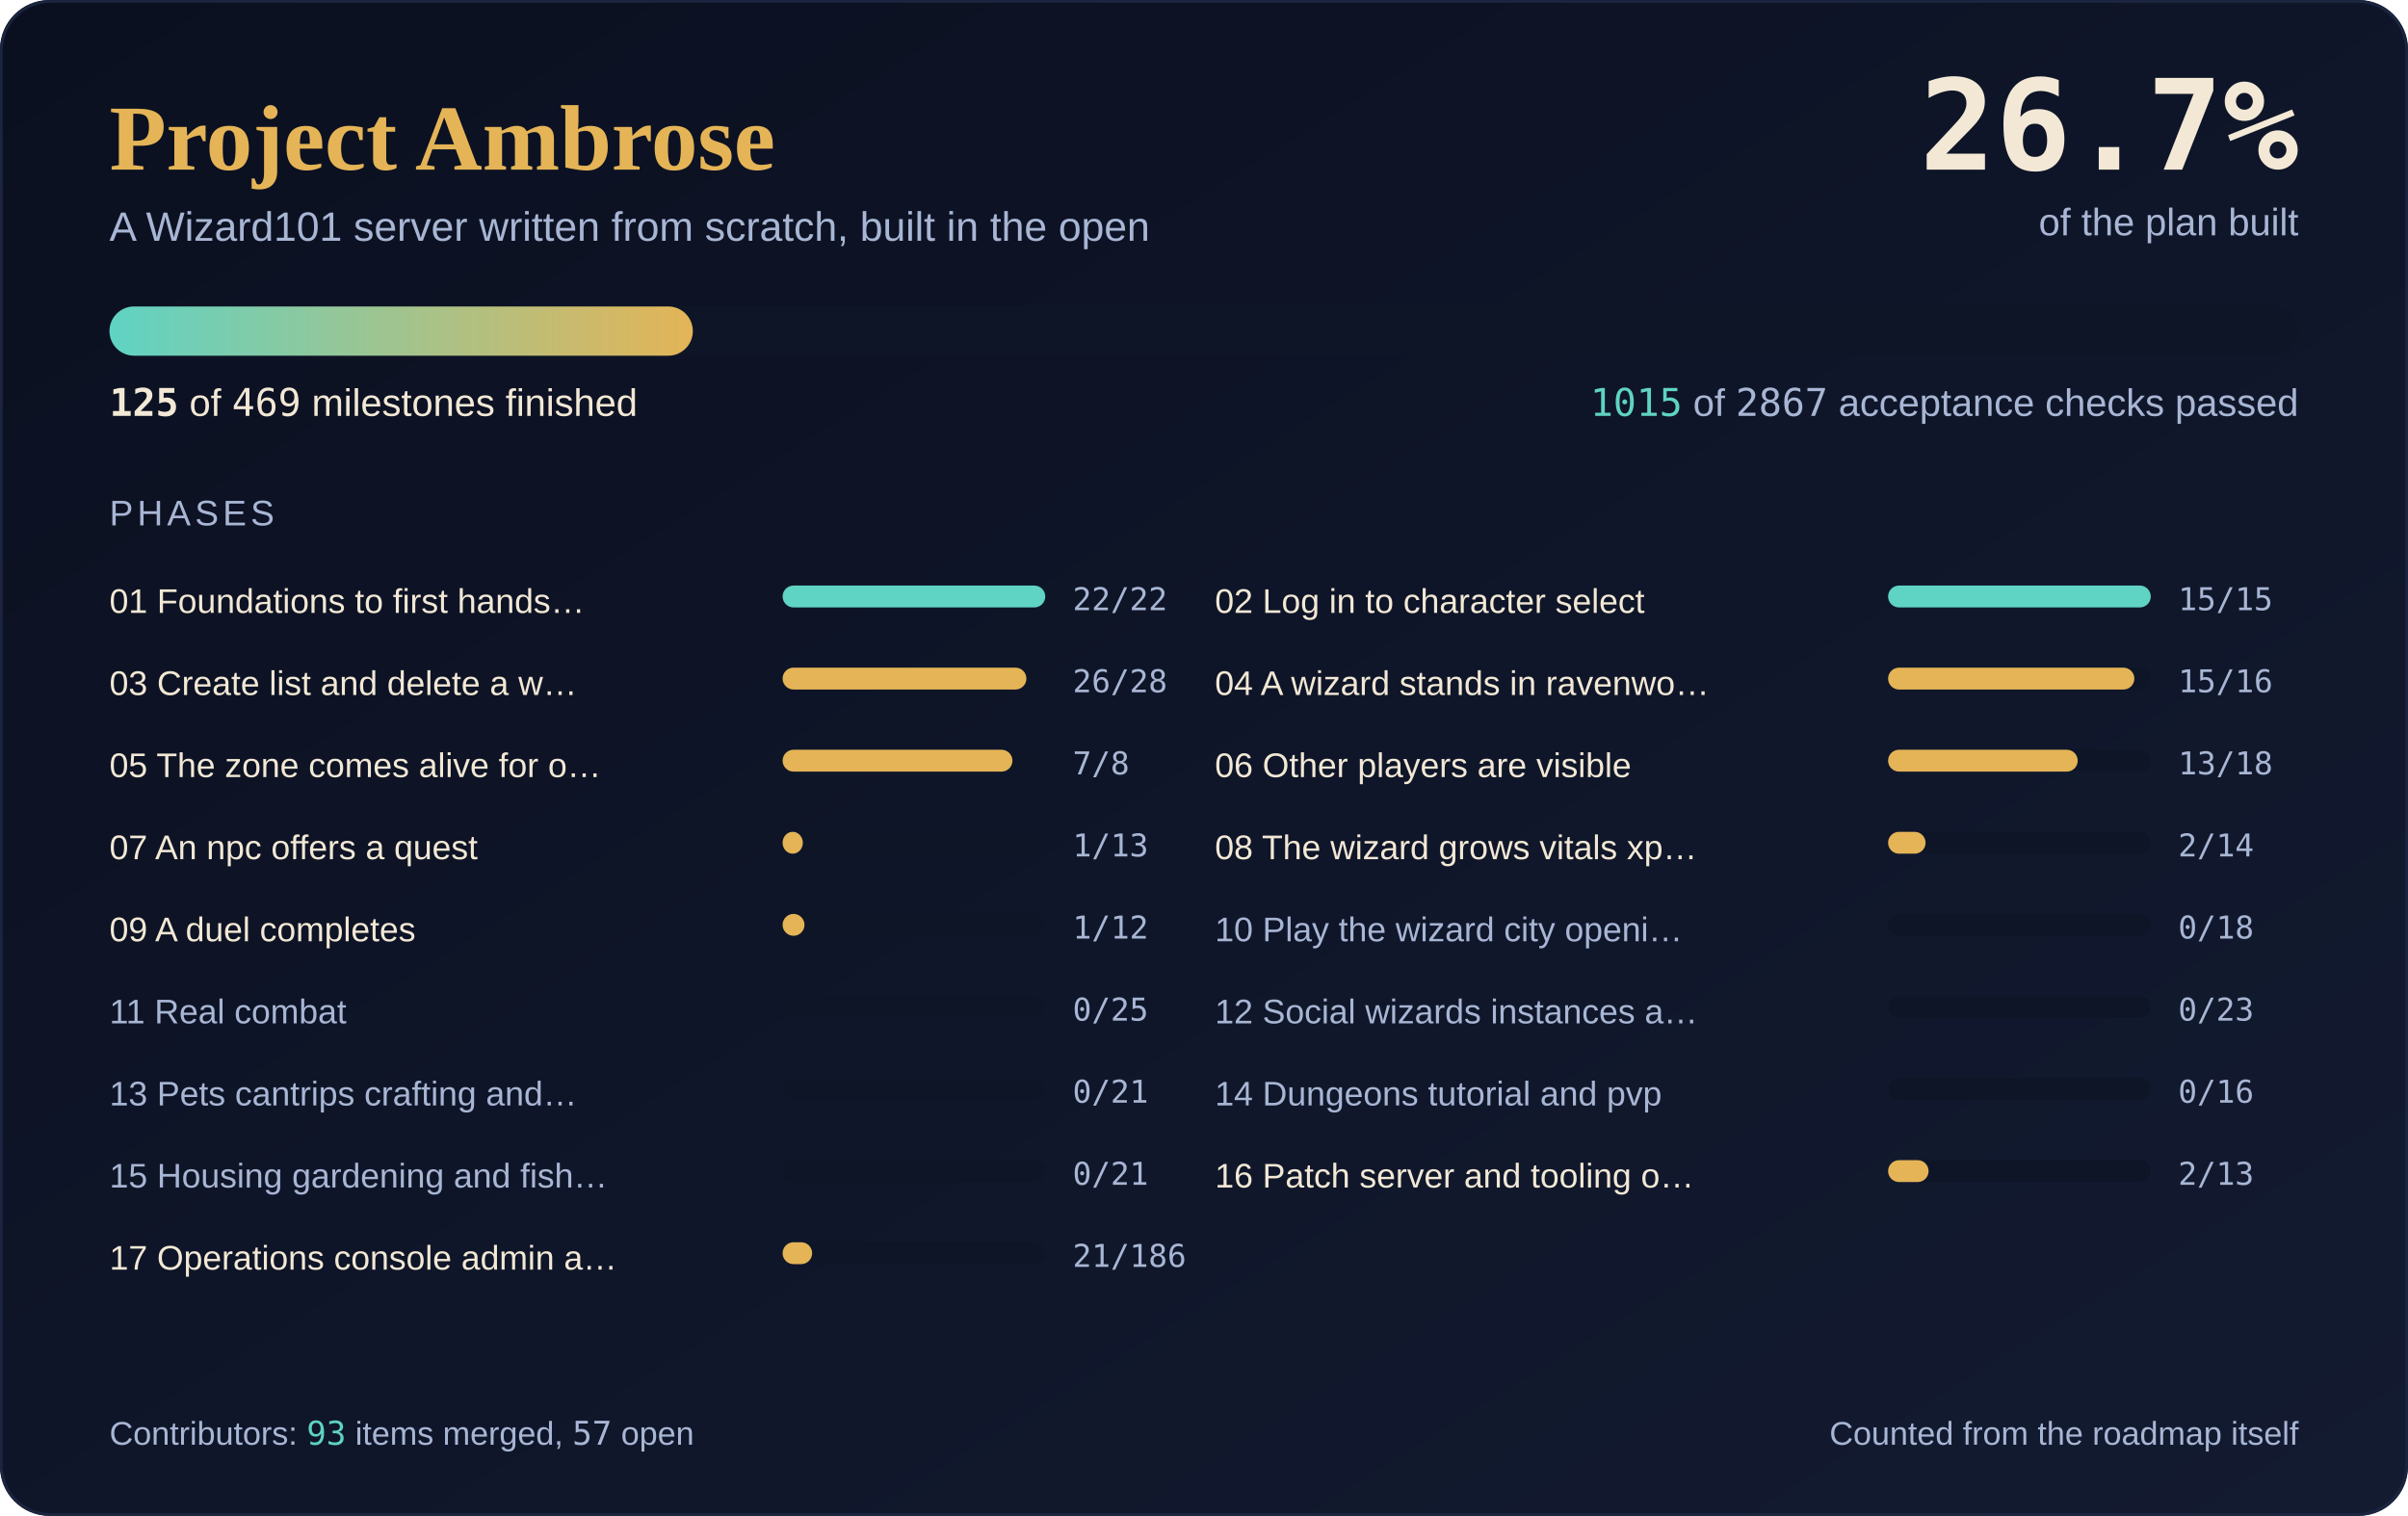
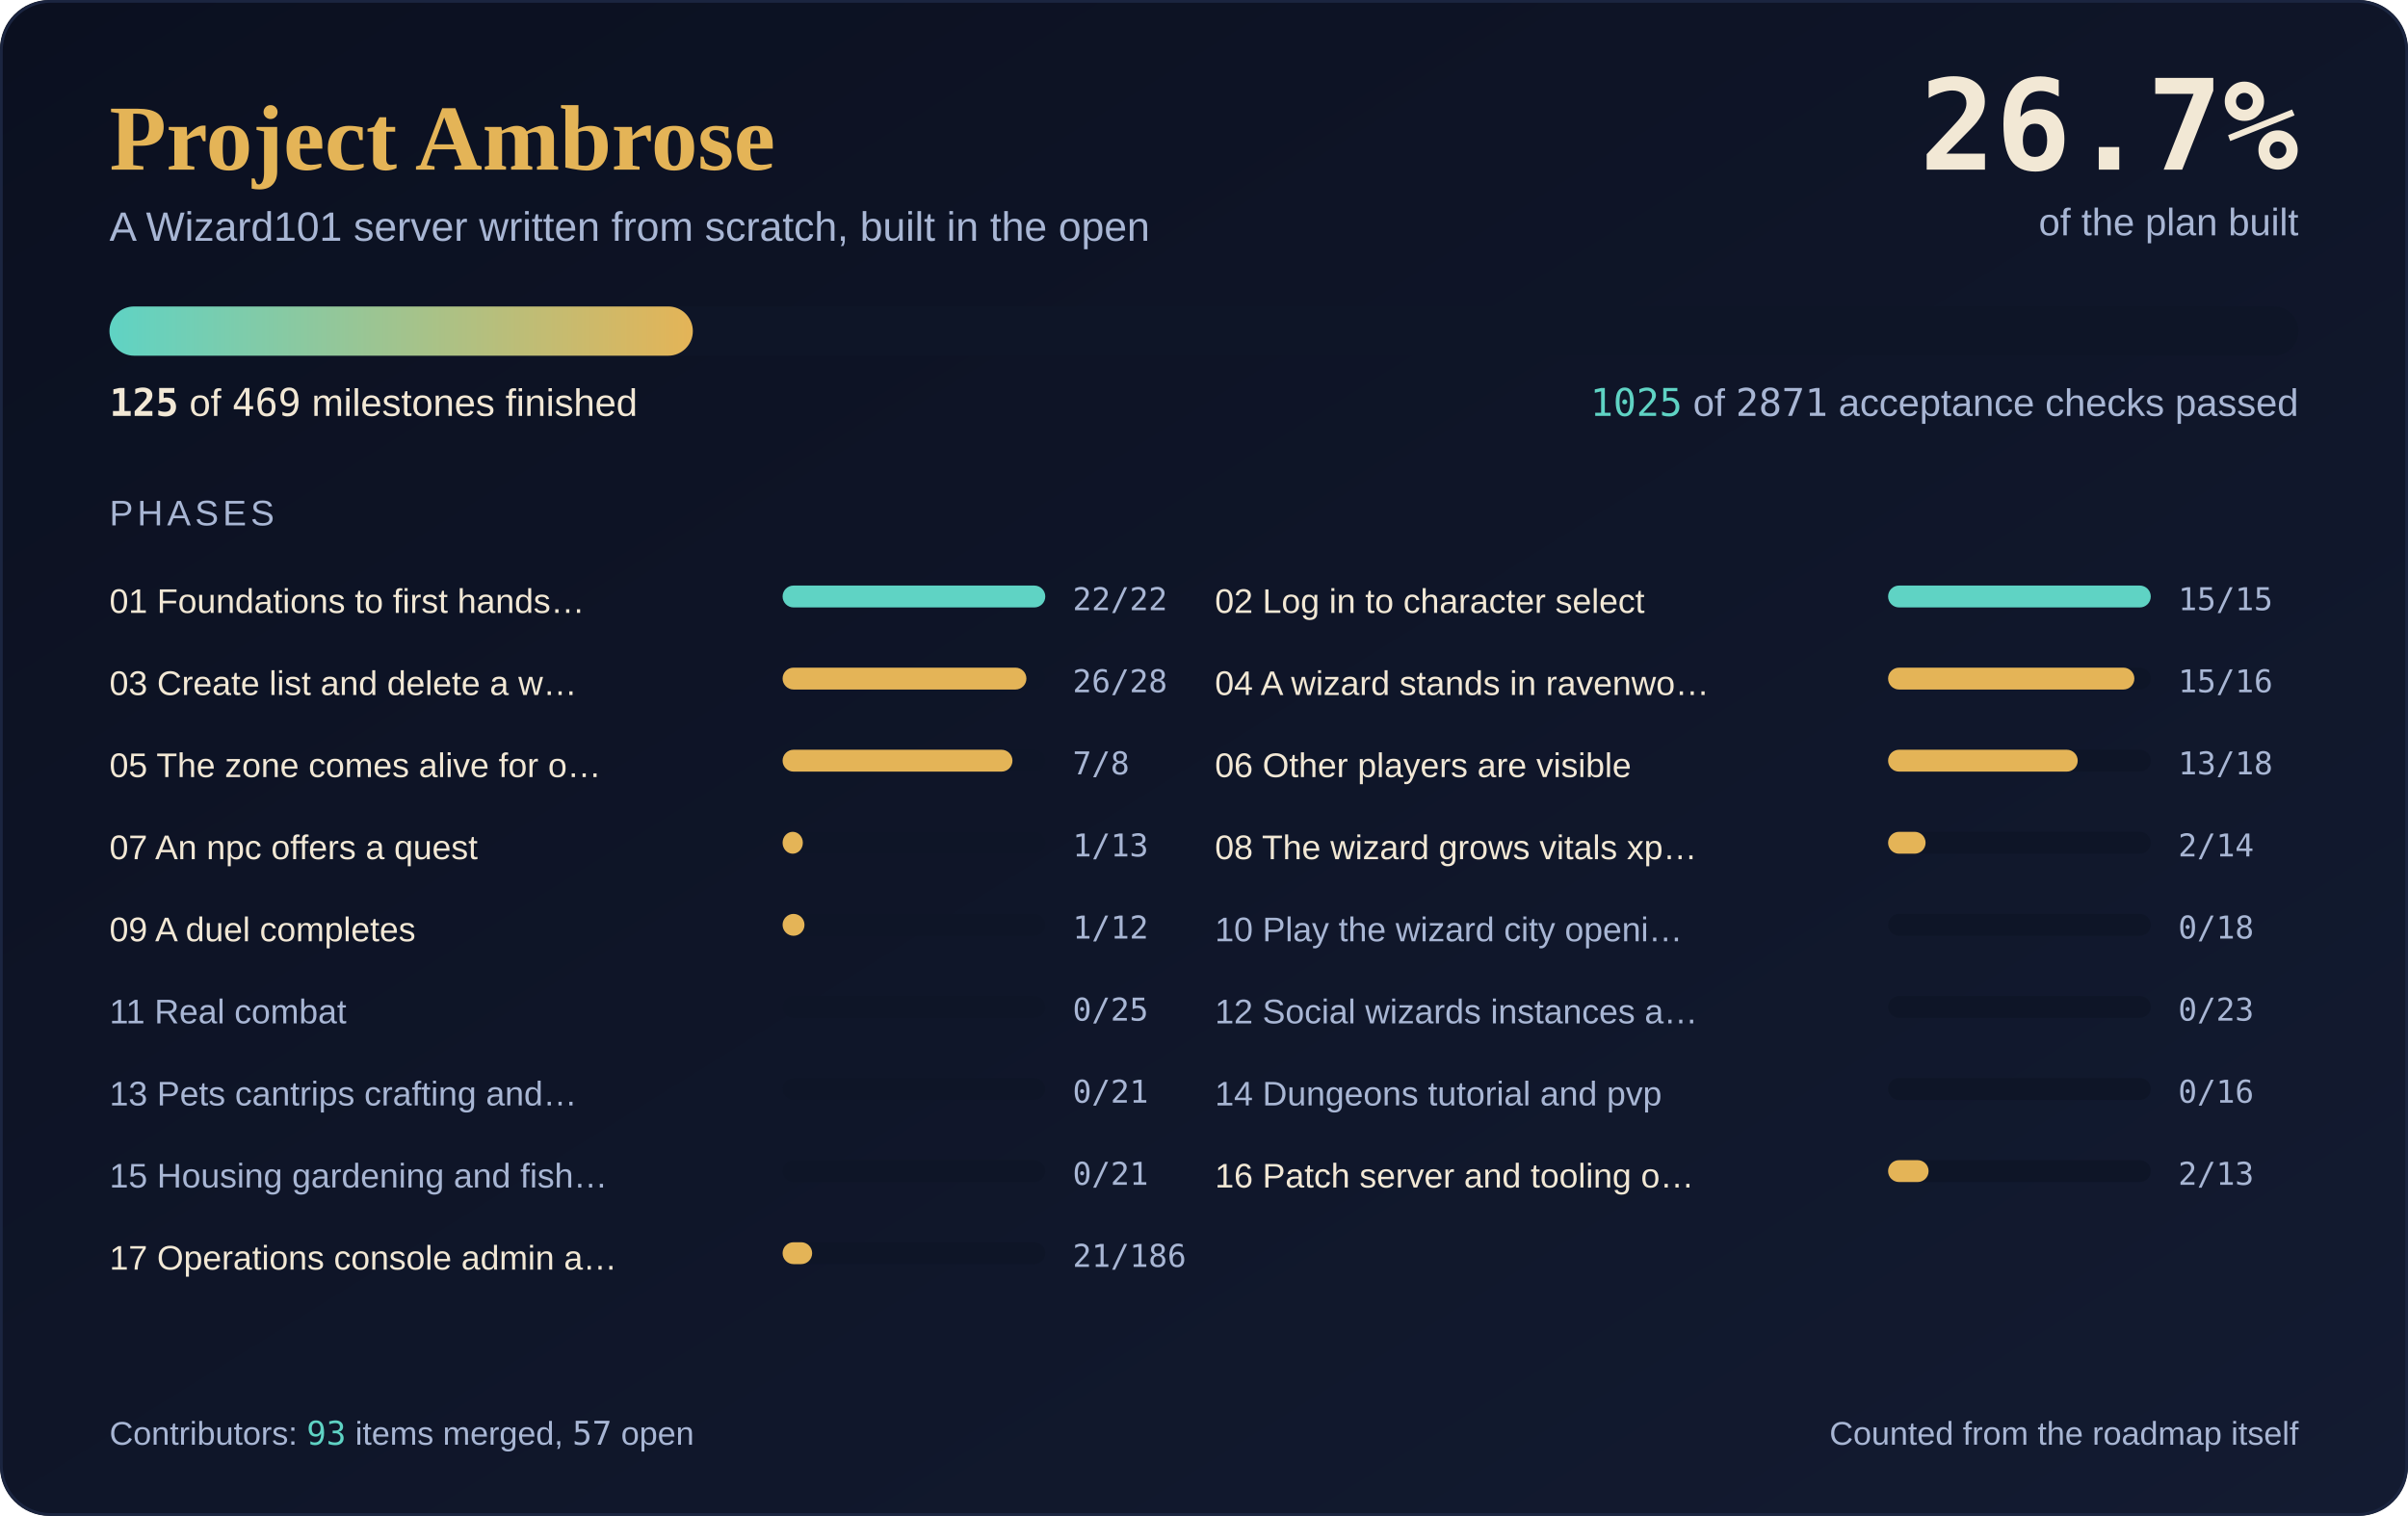
<svg xmlns="http://www.w3.org/2000/svg" width="880" height="554" viewBox="0 0 880 554" role="img" aria-label="Project Ambrose progress: 125 of 469 milestones complete, 26.7 percent">
  <defs>
    <linearGradient id="sky" x1="0" y1="0" x2="1" y2="1">
      <stop offset="0" stop-color="#0B1020" />
      <stop offset="1" stop-color="#131B31" />
    </linearGradient>
    <linearGradient id="fill" x1="0" y1="0" x2="1" y2="0">
      <stop offset="0" stop-color="#5FD3C4" />
      <stop offset="1" stop-color="#E4B457" />
    </linearGradient>
  </defs>
  <rect width="880" height="554" rx="18" fill="url(#sky)" />
  <rect x="0.5" y="0.5" width="879" height="553" rx="18" fill="none" stroke="#1B2540" />
  <text x="40" y="62" font-family="'Cormorant Garamond', Georgia, 'Times New Roman', serif" font-size="34" font-weight="600" fill="#E4B457">Project Ambrose</text>
  <text x="40" y="88" font-family="Karla, 'Segoe UI', 'Helvetica Neue', Arial, sans-serif" font-size="15" fill="#A8B6D4">A Wizard101 server written from scratch, built in the open</text>
  <text x="840" y="62" text-anchor="end" font-family="'JetBrains Mono', Consolas, 'DejaVu Sans Mono', monospace" font-size="46" font-weight="700" fill="#F2E8D5">26.7%</text>
  <text x="840" y="86" text-anchor="end" font-family="Karla, 'Segoe UI', 'Helvetica Neue', Arial, sans-serif" font-size="14" fill="#A8B6D4">of the plan built</text>
  <rect x="40" y="112" width="800" height="18" rx="9.0" fill="#0E1527" />
  <rect x="40" y="112" width="213.2" height="18" rx="9.0" fill="url(#fill)" />
  <text x="40" y="152" font-family="Karla, 'Segoe UI', 'Helvetica Neue', Arial, sans-serif" font-size="14" fill="#F2E8D5">
    <tspan font-family="'JetBrains Mono', Consolas, 'DejaVu Sans Mono', monospace" font-weight="700">125</tspan> of <tspan font-family="'JetBrains Mono', Consolas, 'DejaVu Sans Mono', monospace">469</tspan> milestones finished</text>
  <text x="840" y="152" text-anchor="end" font-family="Karla, 'Segoe UI', 'Helvetica Neue', Arial, sans-serif" font-size="14" fill="#A8B6D4">
-     <tspan font-family="'JetBrains Mono', Consolas, 'DejaVu Sans Mono', monospace" fill="#5FD3C4">1015</tspan> of <tspan font-family="'JetBrains Mono', Consolas, 'DejaVu Sans Mono', monospace">2867</tspan> acceptance checks passed</text>
+     <tspan font-family="'JetBrains Mono', Consolas, 'DejaVu Sans Mono', monospace" fill="#5FD3C4">1025</tspan> of <tspan font-family="'JetBrains Mono', Consolas, 'DejaVu Sans Mono', monospace">2871</tspan> acceptance checks passed</text>
  <text x="40" y="192" font-family="Karla, 'Segoe UI', 'Helvetica Neue', Arial, sans-serif" font-size="13" fill="#A8B6D4" letter-spacing="1.5">PHASES</text>
  <text x="40" y="224" font-family="Karla, 'Segoe UI', 'Helvetica Neue', Arial, sans-serif" font-size="12.5" fill="#F2E8D5">01 Foundations to first hands…</text>
  <rect x="286" y="214" width="96" height="8" rx="4.0" fill="#0E1527" />
  <rect x="286" y="214" width="96.0" height="8" rx="4.0" fill="#5FD3C4" />
  <text x="392" y="223" font-family="'JetBrains Mono', Consolas, 'DejaVu Sans Mono', monospace" font-size="11.5" fill="#A8B6D4">22/22</text>
  <text x="444" y="224" font-family="Karla, 'Segoe UI', 'Helvetica Neue', Arial, sans-serif" font-size="12.5" fill="#F2E8D5">02 Log in to character select</text>
  <rect x="690" y="214" width="96" height="8" rx="4.0" fill="#0E1527" />
  <rect x="690" y="214" width="96.0" height="8" rx="4.0" fill="#5FD3C4" />
  <text x="796" y="223" font-family="'JetBrains Mono', Consolas, 'DejaVu Sans Mono', monospace" font-size="11.5" fill="#A8B6D4">15/15</text>
  <text x="40" y="254" font-family="Karla, 'Segoe UI', 'Helvetica Neue', Arial, sans-serif" font-size="12.5" fill="#F2E8D5">03 Create list and delete a w…</text>
  <rect x="286" y="244" width="96" height="8" rx="4.0" fill="#0E1527" />
  <rect x="286" y="244" width="89.1" height="8" rx="4.0" fill="#E4B457" />
  <text x="392" y="253" font-family="'JetBrains Mono', Consolas, 'DejaVu Sans Mono', monospace" font-size="11.5" fill="#A8B6D4">26/28</text>
  <text x="444" y="254" font-family="Karla, 'Segoe UI', 'Helvetica Neue', Arial, sans-serif" font-size="12.5" fill="#F2E8D5">04 A wizard stands in ravenwo…</text>
  <rect x="690" y="244" width="96" height="8" rx="4.0" fill="#0E1527" />
  <rect x="690" y="244" width="90.0" height="8" rx="4.0" fill="#E4B457" />
  <text x="796" y="253" font-family="'JetBrains Mono', Consolas, 'DejaVu Sans Mono', monospace" font-size="11.5" fill="#A8B6D4">15/16</text>
  <text x="40" y="284" font-family="Karla, 'Segoe UI', 'Helvetica Neue', Arial, sans-serif" font-size="12.5" fill="#F2E8D5">05 The zone comes alive for o…</text>
  <rect x="286" y="274" width="96" height="8" rx="4.0" fill="#0E1527" />
  <rect x="286" y="274" width="84.0" height="8" rx="4.0" fill="#E4B457" />
  <text x="392" y="283" font-family="'JetBrains Mono', Consolas, 'DejaVu Sans Mono', monospace" font-size="11.5" fill="#A8B6D4">7/8</text>
  <text x="444" y="284" font-family="Karla, 'Segoe UI', 'Helvetica Neue', Arial, sans-serif" font-size="12.5" fill="#F2E8D5">06 Other players are visible</text>
  <rect x="690" y="274" width="96" height="8" rx="4.0" fill="#0E1527" />
  <rect x="690" y="274" width="69.3" height="8" rx="4.0" fill="#E4B457" />
  <text x="796" y="283" font-family="'JetBrains Mono', Consolas, 'DejaVu Sans Mono', monospace" font-size="11.5" fill="#A8B6D4">13/18</text>
  <text x="40" y="314" font-family="Karla, 'Segoe UI', 'Helvetica Neue', Arial, sans-serif" font-size="12.5" fill="#F2E8D5">07 An npc offers a quest</text>
  <rect x="286" y="304" width="96" height="8" rx="4.0" fill="#0E1527" />
  <rect x="286" y="304" width="7.4" height="8" rx="4.0" fill="#E4B457" />
  <text x="392" y="313" font-family="'JetBrains Mono', Consolas, 'DejaVu Sans Mono', monospace" font-size="11.5" fill="#A8B6D4">1/13</text>
  <text x="444" y="314" font-family="Karla, 'Segoe UI', 'Helvetica Neue', Arial, sans-serif" font-size="12.5" fill="#F2E8D5">08 The wizard grows vitals xp…</text>
  <rect x="690" y="304" width="96" height="8" rx="4.0" fill="#0E1527" />
  <rect x="690" y="304" width="13.7" height="8" rx="4.0" fill="#E4B457" />
  <text x="796" y="313" font-family="'JetBrains Mono', Consolas, 'DejaVu Sans Mono', monospace" font-size="11.5" fill="#A8B6D4">2/14</text>
  <text x="40" y="344" font-family="Karla, 'Segoe UI', 'Helvetica Neue', Arial, sans-serif" font-size="12.5" fill="#F2E8D5">09 A duel completes</text>
  <rect x="286" y="334" width="96" height="8" rx="4.0" fill="#0E1527" />
  <rect x="286" y="334" width="8.0" height="8" rx="4.0" fill="#E4B457" />
  <text x="392" y="343" font-family="'JetBrains Mono', Consolas, 'DejaVu Sans Mono', monospace" font-size="11.5" fill="#A8B6D4">1/12</text>
  <text x="444" y="344" font-family="Karla, 'Segoe UI', 'Helvetica Neue', Arial, sans-serif" font-size="12.5" fill="#A8B6D4">10 Play the wizard city openi…</text>
  <rect x="690" y="334" width="96" height="8" rx="4.0" fill="#0E1527" />
  <text x="796" y="343" font-family="'JetBrains Mono', Consolas, 'DejaVu Sans Mono', monospace" font-size="11.5" fill="#A8B6D4">0/18</text>
  <text x="40" y="374" font-family="Karla, 'Segoe UI', 'Helvetica Neue', Arial, sans-serif" font-size="12.5" fill="#A8B6D4">11 Real combat</text>
  <rect x="286" y="364" width="96" height="8" rx="4.0" fill="#0E1527" />
  <text x="392" y="373" font-family="'JetBrains Mono', Consolas, 'DejaVu Sans Mono', monospace" font-size="11.5" fill="#A8B6D4">0/25</text>
  <text x="444" y="374" font-family="Karla, 'Segoe UI', 'Helvetica Neue', Arial, sans-serif" font-size="12.5" fill="#A8B6D4">12 Social wizards instances a…</text>
  <rect x="690" y="364" width="96" height="8" rx="4.0" fill="#0E1527" />
  <text x="796" y="373" font-family="'JetBrains Mono', Consolas, 'DejaVu Sans Mono', monospace" font-size="11.5" fill="#A8B6D4">0/23</text>
  <text x="40" y="404" font-family="Karla, 'Segoe UI', 'Helvetica Neue', Arial, sans-serif" font-size="12.5" fill="#A8B6D4">13 Pets cantrips crafting and…</text>
  <rect x="286" y="394" width="96" height="8" rx="4.0" fill="#0E1527" />
  <text x="392" y="403" font-family="'JetBrains Mono', Consolas, 'DejaVu Sans Mono', monospace" font-size="11.5" fill="#A8B6D4">0/21</text>
  <text x="444" y="404" font-family="Karla, 'Segoe UI', 'Helvetica Neue', Arial, sans-serif" font-size="12.5" fill="#A8B6D4">14 Dungeons tutorial and pvp</text>
  <rect x="690" y="394" width="96" height="8" rx="4.0" fill="#0E1527" />
  <text x="796" y="403" font-family="'JetBrains Mono', Consolas, 'DejaVu Sans Mono', monospace" font-size="11.5" fill="#A8B6D4">0/16</text>
  <text x="40" y="434" font-family="Karla, 'Segoe UI', 'Helvetica Neue', Arial, sans-serif" font-size="12.5" fill="#A8B6D4">15 Housing gardening and fish…</text>
  <rect x="286" y="424" width="96" height="8" rx="4.0" fill="#0E1527" />
  <text x="392" y="433" font-family="'JetBrains Mono', Consolas, 'DejaVu Sans Mono', monospace" font-size="11.5" fill="#A8B6D4">0/21</text>
  <text x="444" y="434" font-family="Karla, 'Segoe UI', 'Helvetica Neue', Arial, sans-serif" font-size="12.5" fill="#F2E8D5">16 Patch server and tooling o…</text>
  <rect x="690" y="424" width="96" height="8" rx="4.0" fill="#0E1527" />
  <rect x="690" y="424" width="14.8" height="8" rx="4.0" fill="#E4B457" />
  <text x="796" y="433" font-family="'JetBrains Mono', Consolas, 'DejaVu Sans Mono', monospace" font-size="11.5" fill="#A8B6D4">2/13</text>
  <text x="40" y="464" font-family="Karla, 'Segoe UI', 'Helvetica Neue', Arial, sans-serif" font-size="12.5" fill="#F2E8D5">17 Operations console admin a…</text>
  <rect x="286" y="454" width="96" height="8" rx="4.0" fill="#0E1527" />
  <rect x="286" y="454" width="10.8" height="8" rx="4.0" fill="#E4B457" />
  <text x="392" y="463" font-family="'JetBrains Mono', Consolas, 'DejaVu Sans Mono', monospace" font-size="11.5" fill="#A8B6D4">21/186</text>
  <text x="40" y="528" font-family="Karla, 'Segoe UI', 'Helvetica Neue', Arial, sans-serif" font-size="12" fill="#A8B6D4">Contributors: <tspan font-family="'JetBrains Mono', Consolas, 'DejaVu Sans Mono', monospace" fill="#5FD3C4">93</tspan> items merged, <tspan font-family="'JetBrains Mono', Consolas, 'DejaVu Sans Mono', monospace">57</tspan> open</text>
  <text x="840" y="528" text-anchor="end" font-family="Karla, 'Segoe UI', 'Helvetica Neue', Arial, sans-serif" font-size="12" fill="#A8B6D4">Counted from the roadmap itself</text>
</svg>
